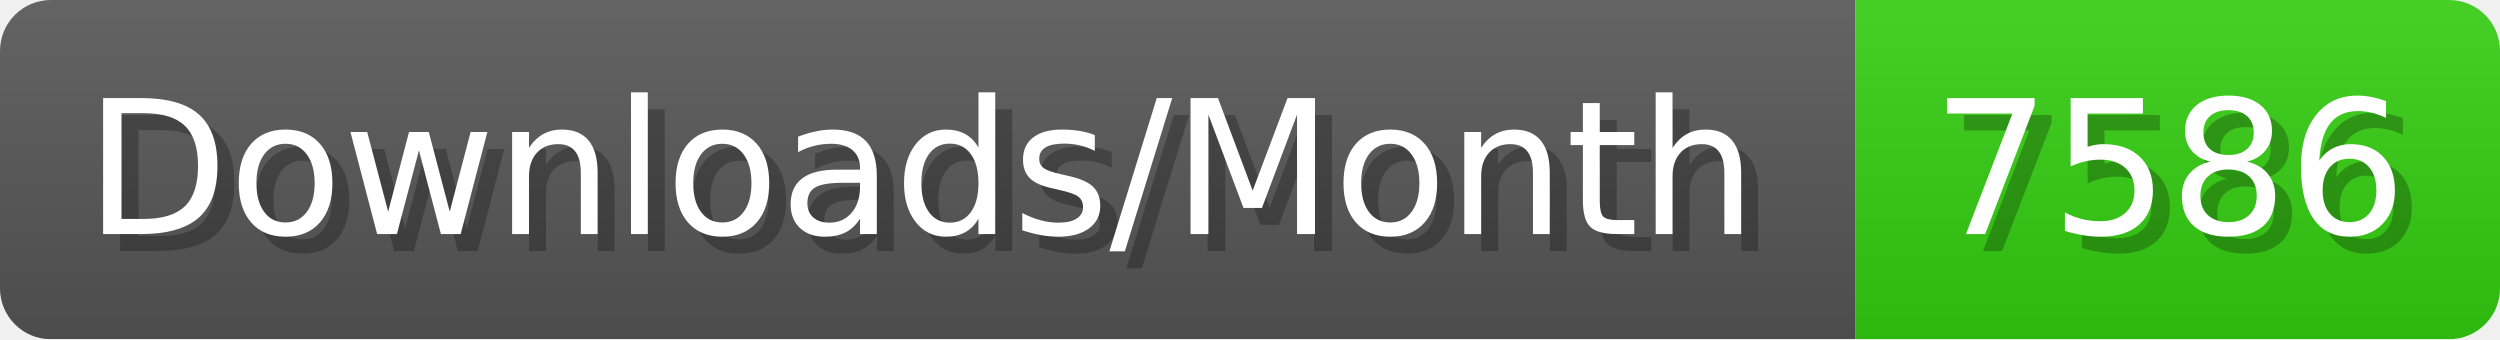
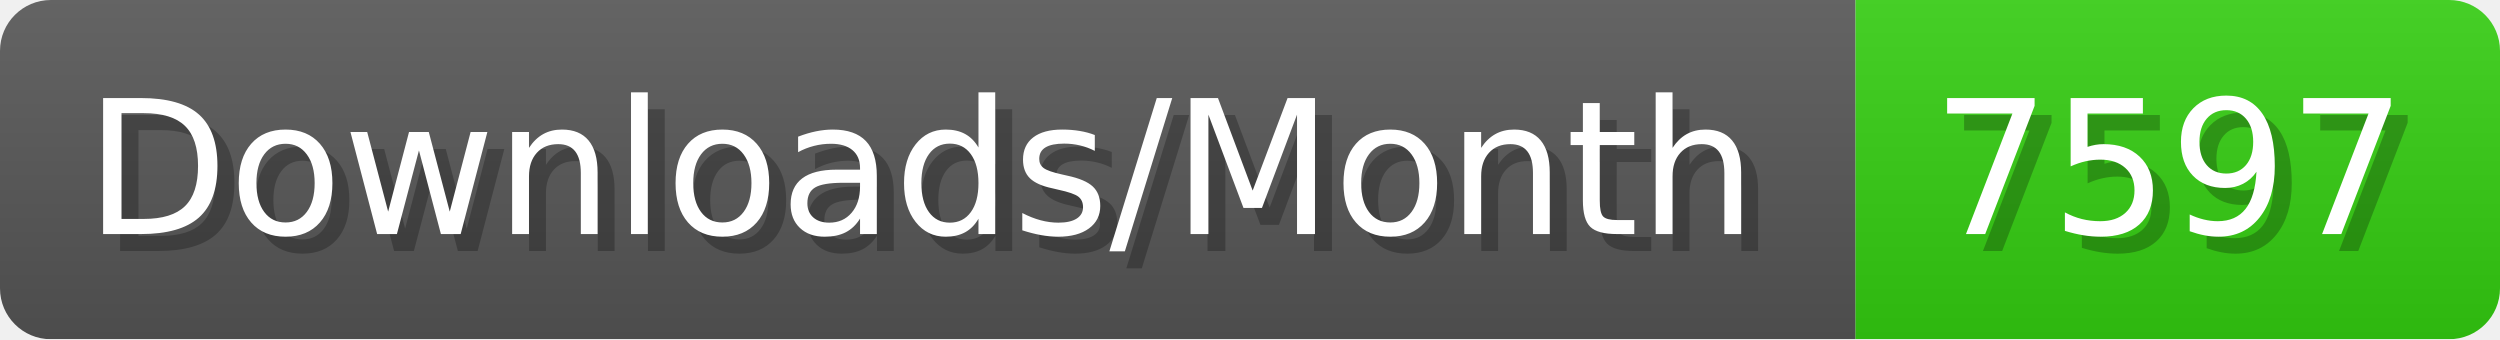
- <svg xmlns="http://www.w3.org/2000/svg" width="147.4" height="20" viewBox="0 0 1474 200" role="img" aria-label="Downloads/Month: 7586">
+ <svg xmlns="http://www.w3.org/2000/svg" width="147.4" height="20" viewBox="0 0 1474 200" role="img" aria-label="Downloads/Month: 7597">
  <linearGradient id="YlXUI" x2="0" y2="100%">
    <stop offset="0" stop-opacity=".1" stop-color="#EEE" />
    <stop offset="1" stop-opacity=".1" />
  </linearGradient>
  <mask id="JHhop">
    <rect width="1474" height="200" rx="30" fill="#FFF" />
  </mask>
  <g mask="url(#JHhop)">
    <rect width="1094" height="200" fill="#555" />
    <rect width="380" height="200" fill="#3C1" x="1094" />
    <rect width="1474" height="200" fill="url(#YlXUI)" />
  </g>
  <g aria-hidden="true" fill="#fff" text-anchor="start" font-family="Verdana,DejaVu Sans,sans-serif" font-size="110">
    <text x="60" y="148" textLength="994" fill="#000" opacity="0.25">Downloads/Month</text>
    <text x="50" y="138" textLength="994">Downloads/Month</text>
-     <text x="1149" y="148" textLength="280" fill="#000" opacity="0.25">7586</text>
-     <text x="1139" y="138" textLength="280">7586</text>
+     <text x="1149" y="148" textLength="280" fill="#000" opacity="0.25">7597</text>
+     <text x="1139" y="138" textLength="280">7597</text>
  </g>
</svg>
